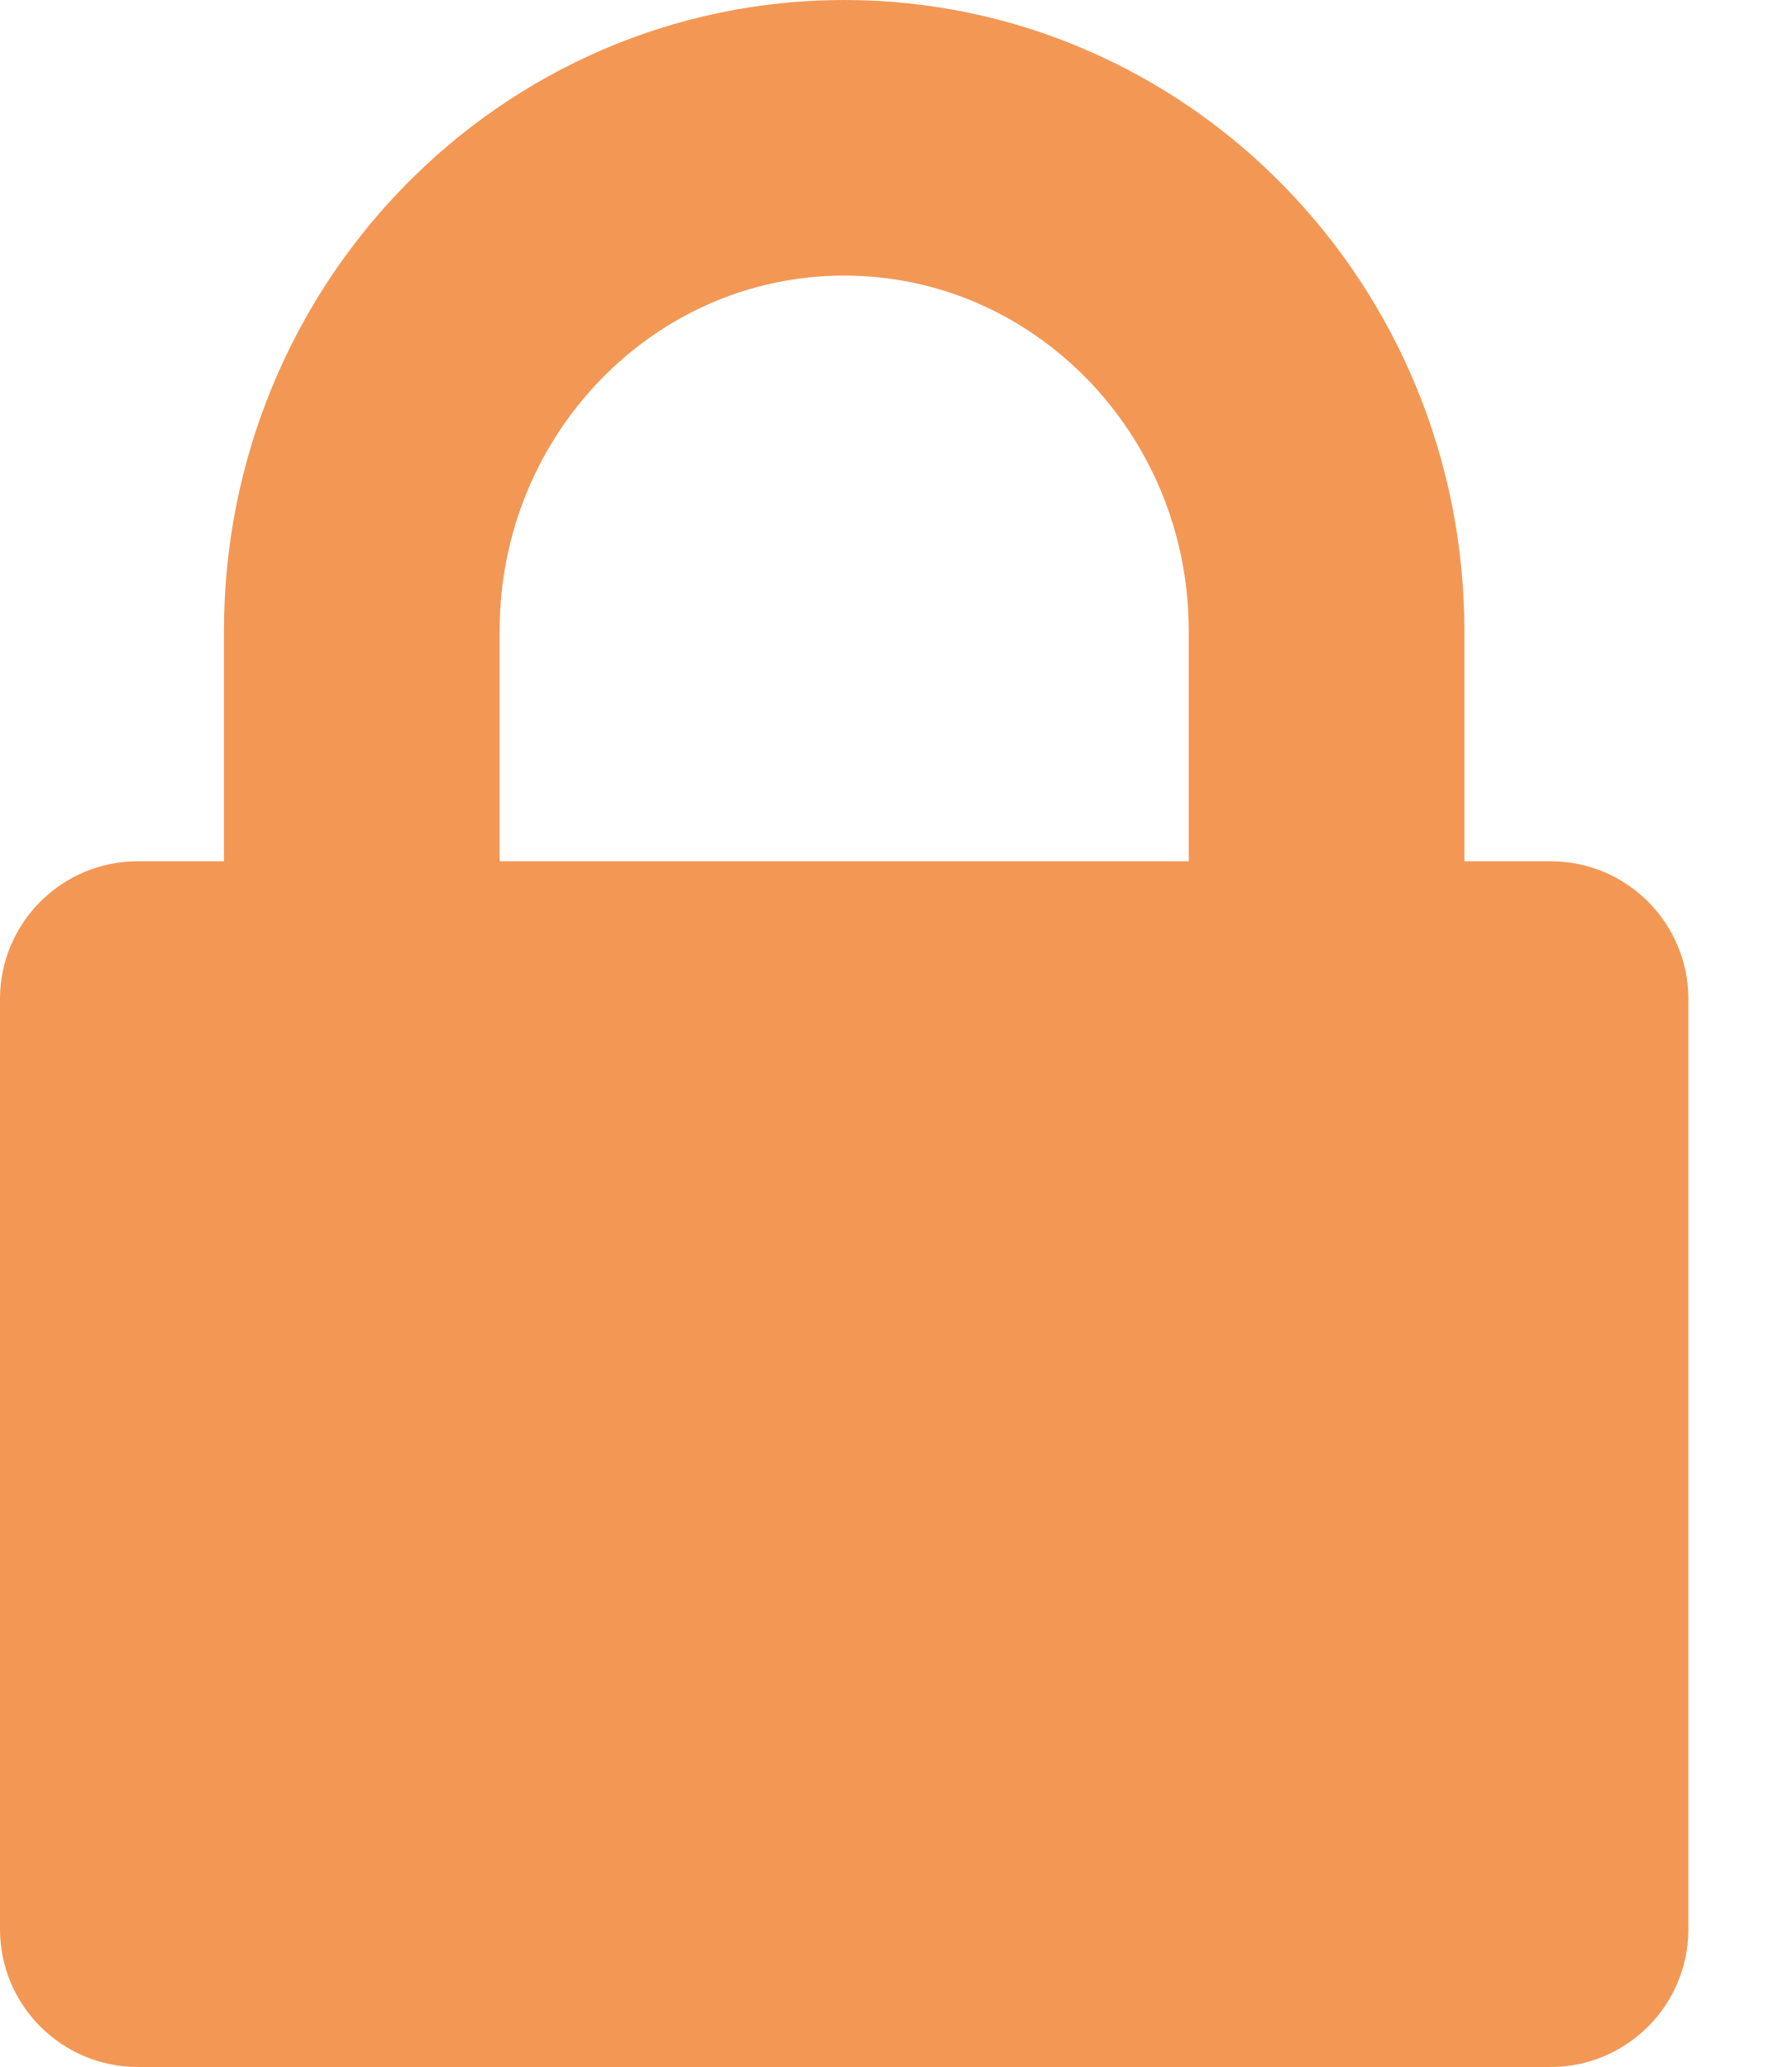
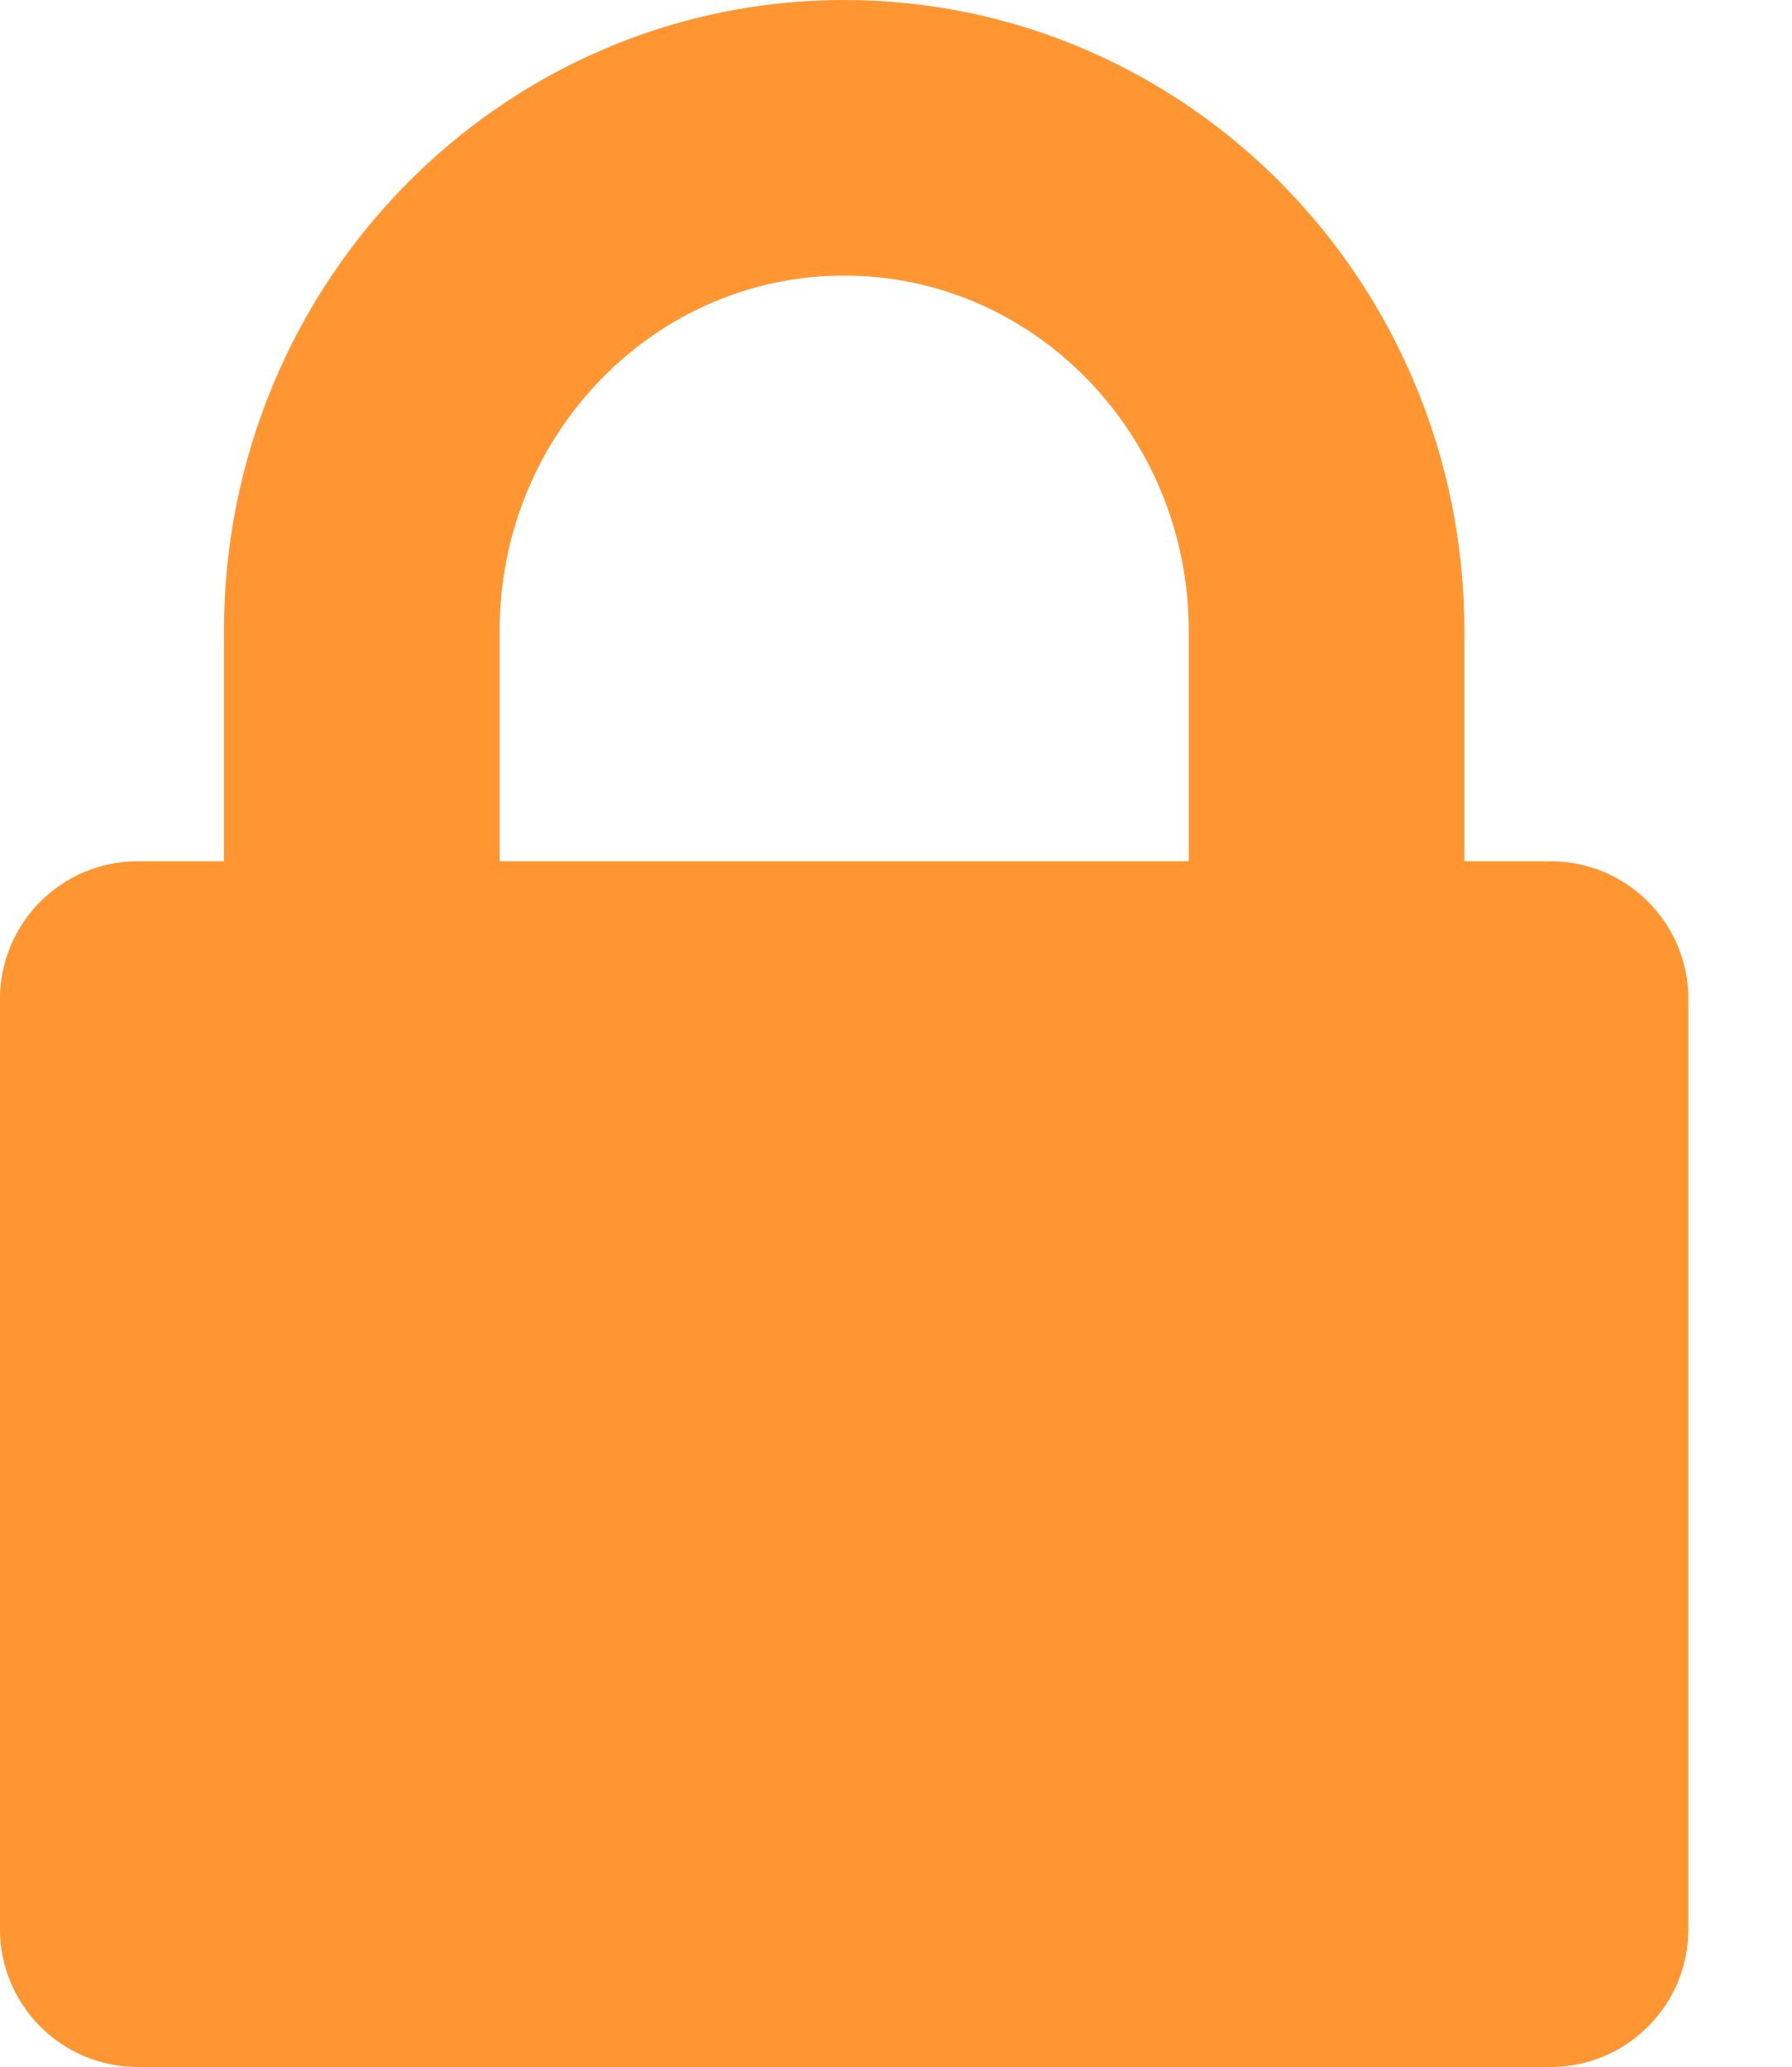
<svg xmlns="http://www.w3.org/2000/svg" width="13" height="15" viewBox="0 0 13 15">
  <g fill="none" fill-rule="evenodd">
-     <path stroke="#F39755" stroke-width="2" d="M9.625 8V4.58c0-1.977-1.567-3.58-3.5-3.58s-3.5 1.603-3.5 3.58V8" />
-     <path fill="#F39755" d="M1 6.25h10.25a1 1 0 0 1 1 1V14a1 1 0 0 1-1 1H1a1 1 0 0 1-1-1V7.25a1 1 0 0 1 1-1z" />
+     <path stroke="#ff9632" stroke-width="2" d="M9.625 8V4.58c0-1.977-1.567-3.58-3.5-3.58s-3.5 1.603-3.5 3.58V8" />
+     <path fill="#ff9632" d="M1 6.25h10.25a1 1 0 0 1 1 1V14a1 1 0 0 1-1 1H1a1 1 0 0 1-1-1V7.25a1 1 0 0 1 1-1z" />
  </g>
</svg>
